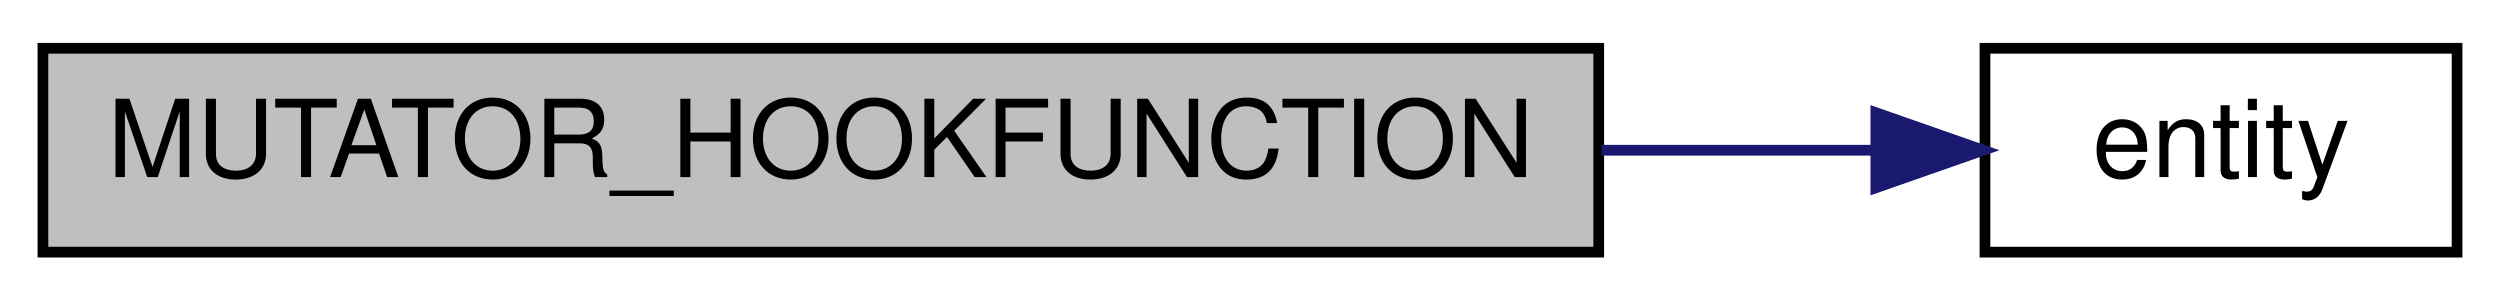
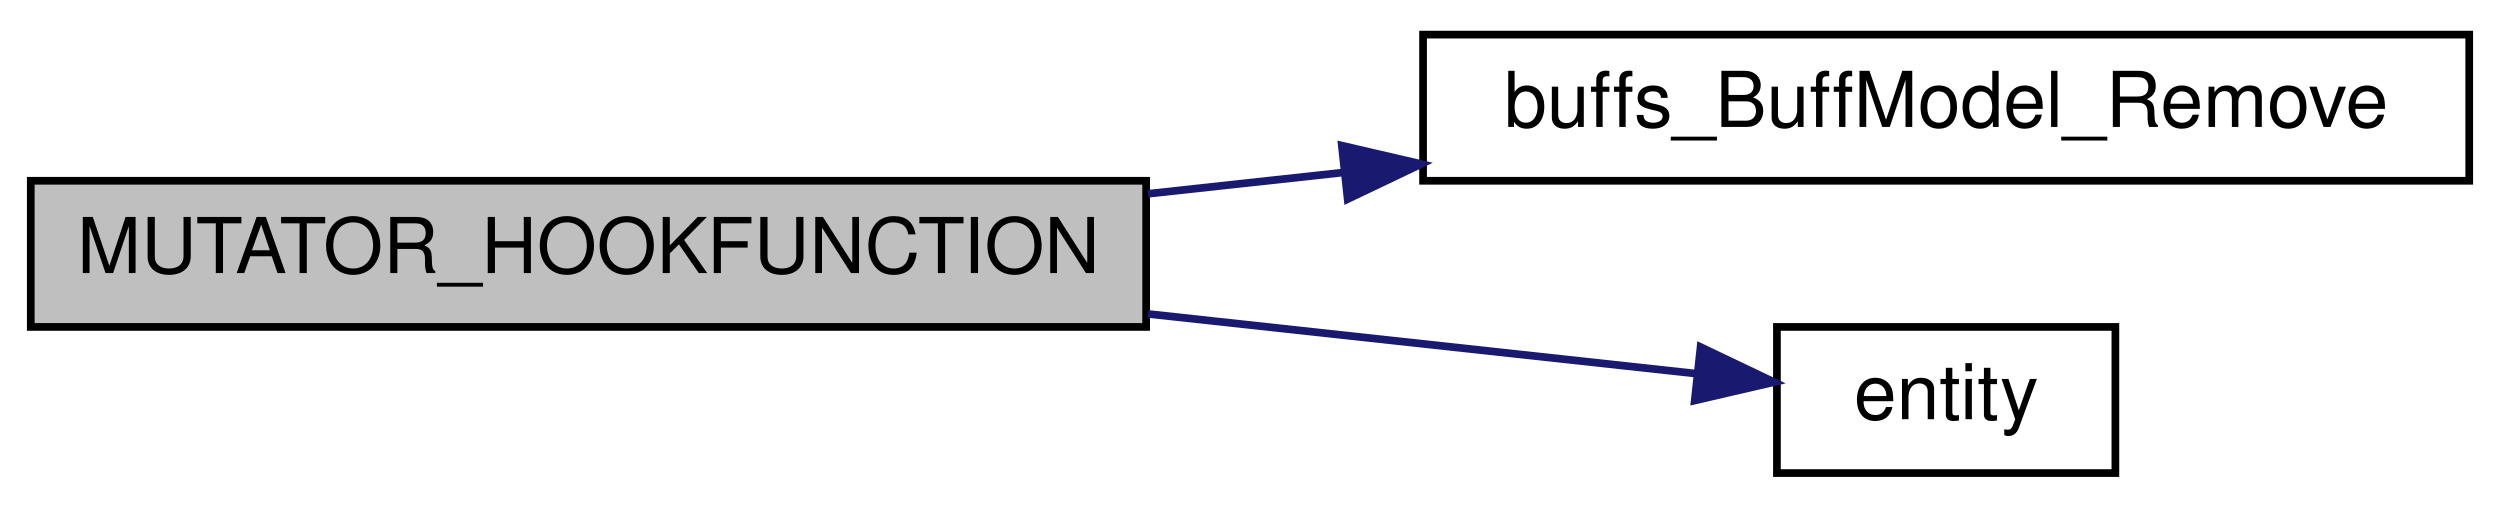
- <svg xmlns="http://www.w3.org/2000/svg" xmlns:xlink="http://www.w3.org/1999/xlink" width="233pt" height="28pt" viewBox="0.00 0.00 233.00 28.00">
-   <g id="graph0" class="graph" transform="scale(1 1) rotate(0) translate(4 24)">
+ <svg xmlns="http://www.w3.org/2000/svg" xmlns:xlink="http://www.w3.org/1999/xlink" width="325pt" height="66pt" viewBox="0.00 0.00 325.00 66.00">
+   <g id="graph0" class="graph" transform="scale(1 1) rotate(0) translate(4 62)">
    <g id="node1" class="node">
-       <polygon fill="#bfbfbf" stroke="black" points="0,-0.5 0,-19.5 145,-19.5 145,-0.5 0,-0.5" />
-       <text text-anchor="middle" x="72.5" y="-7.5" font-family="Helvetica,sans-Serif" font-size="10.00">MUTATOR_HOOKFUNCTION</text>
+       <polygon fill="#bfbfbf" stroke="black" points="0,-19.5 0,-38.5 145,-38.5 145,-19.5 0,-19.5" />
+       <text text-anchor="middle" x="72.5" y="-26.5" font-family="Helvetica,sans-Serif" font-size="10.00">MUTATOR_HOOKFUNCTION</text>
    </g>
    <g id="node2" class="node">
      <g id="a_node2">
-         <a xlink:href="../../d4/d0c/csprogsdefs_8qc.html#acbb54a239d76062465dccbc6a6c6e464" target="_top" xlink:title="entity">
-           <polygon fill="none" stroke="black" points="181,-0.5 181,-19.5 225,-19.5 225,-0.5 181,-0.5" />
-           <text text-anchor="middle" x="203" y="-7.5" font-family="Helvetica,sans-Serif" font-size="10.00">entity</text>
+         <a xlink:href="../../d2/dac/sv__buffs_8qc.html#ac66c485e0232dcd17f0f41667116da2a" target="_top" xlink:title="buffs_BuffModel_Remove">
+           <polygon fill="none" stroke="black" points="181,-38.5 181,-57.5 317,-57.5 317,-38.5 181,-38.5" />
+           <text text-anchor="middle" x="249" y="-45.5" font-family="Helvetica,sans-Serif" font-size="10.00">buffs_BuffModel_Remove</text>
        </a>
      </g>
    </g>
    <g id="edge1" class="edge">
-       <path fill="none" stroke="midnightblue" d="M145.264,-10C154.196,-10 162.932,-10 170.768,-10" />
-       <polygon fill="midnightblue" stroke="midnightblue" points="170.83,-13.5 180.83,-10 170.83,-6.5 170.83,-13.5" />
+       <path fill="none" stroke="midnightblue" d="M145.231,-36.81C153.585,-37.72 162.135,-38.651 170.561,-39.568" />
+       <polygon fill="midnightblue" stroke="midnightblue" points="170.436,-43.075 180.757,-40.678 171.194,-36.116 170.436,-43.075" />
+     </g>
+     <g id="node3" class="node">
+       <g id="a_node3">
+         <a xlink:href="../../d4/d0c/csprogsdefs_8qc.html#acbb54a239d76062465dccbc6a6c6e464" target="_top" xlink:title="entity">
+           <polygon fill="none" stroke="black" points="227,-0.5 227,-19.5 271,-19.5 271,-0.5 227,-0.5" />
+           <text text-anchor="middle" x="249" y="-7.5" font-family="Helvetica,sans-Serif" font-size="10.00">entity</text>
+         </a>
+       </g>
+     </g>
+     <g id="edge2" class="edge">
+       <path fill="none" stroke="midnightblue" d="M145.231,-21.19C170.092,-18.483 196.69,-15.587 216.597,-13.419" />
+       <polygon fill="midnightblue" stroke="midnightblue" points="217.071,-16.889 226.633,-12.326 216.313,-9.93 217.071,-16.889" />
    </g>
  </g>
</svg>
